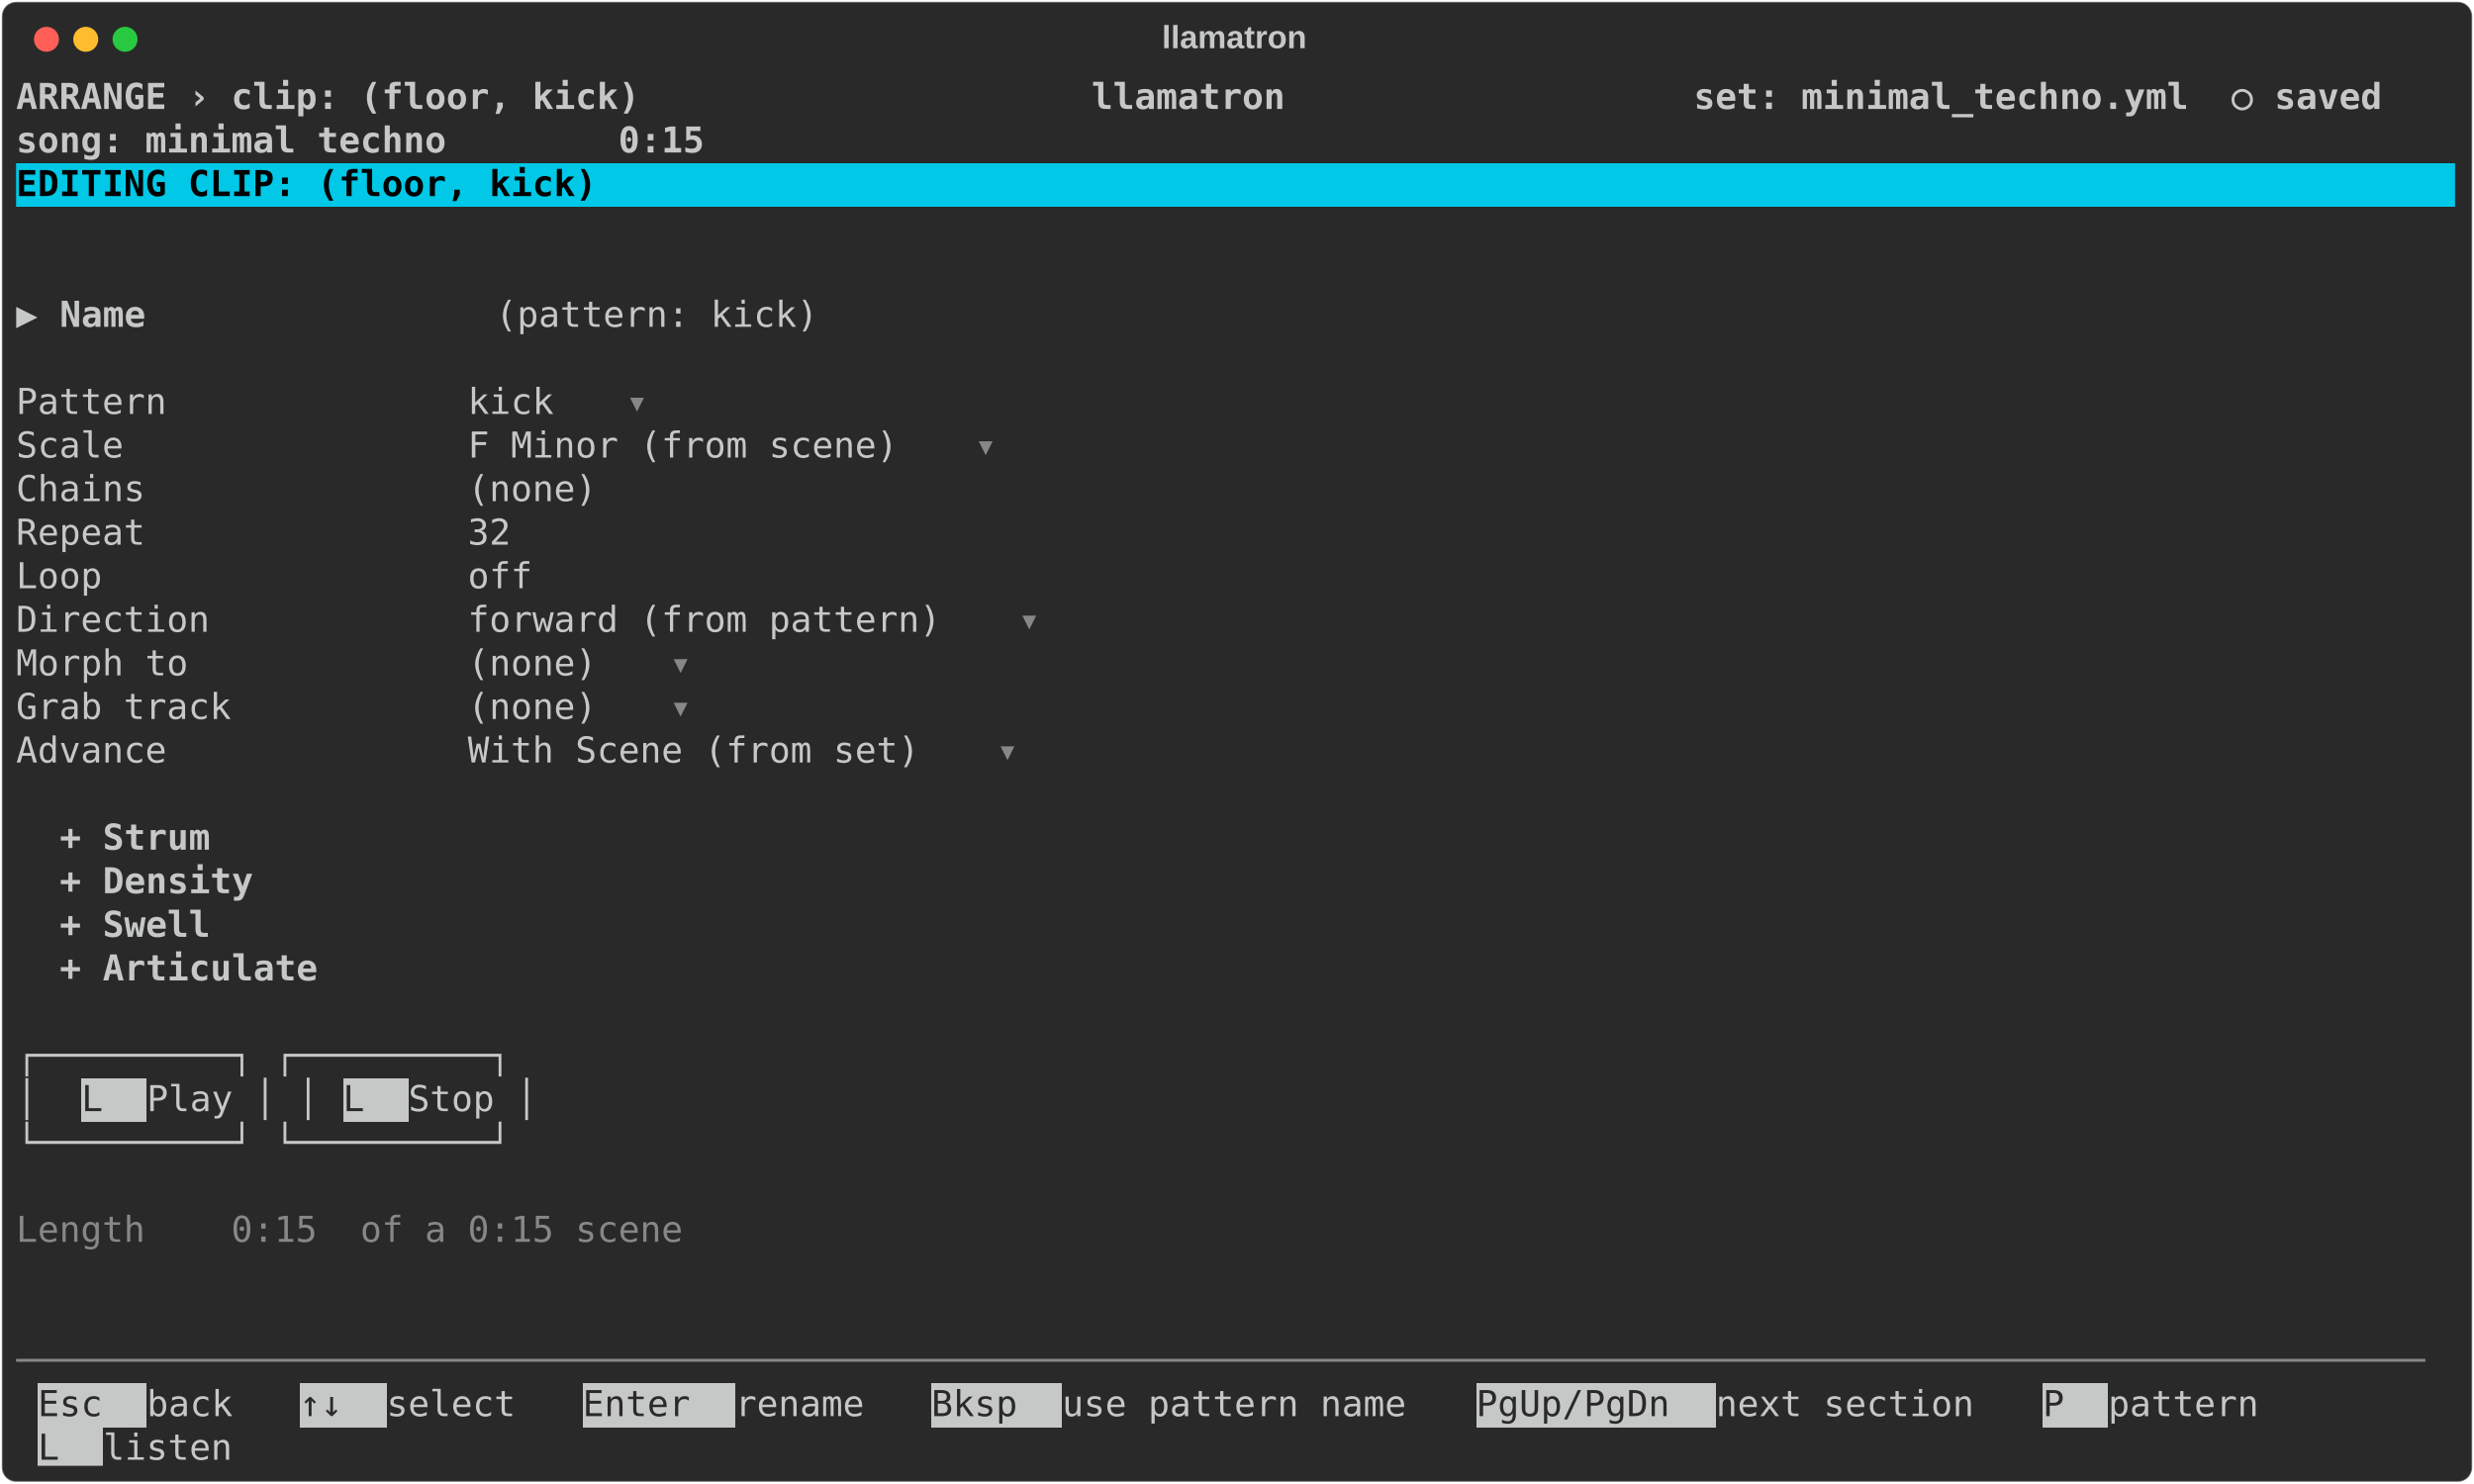
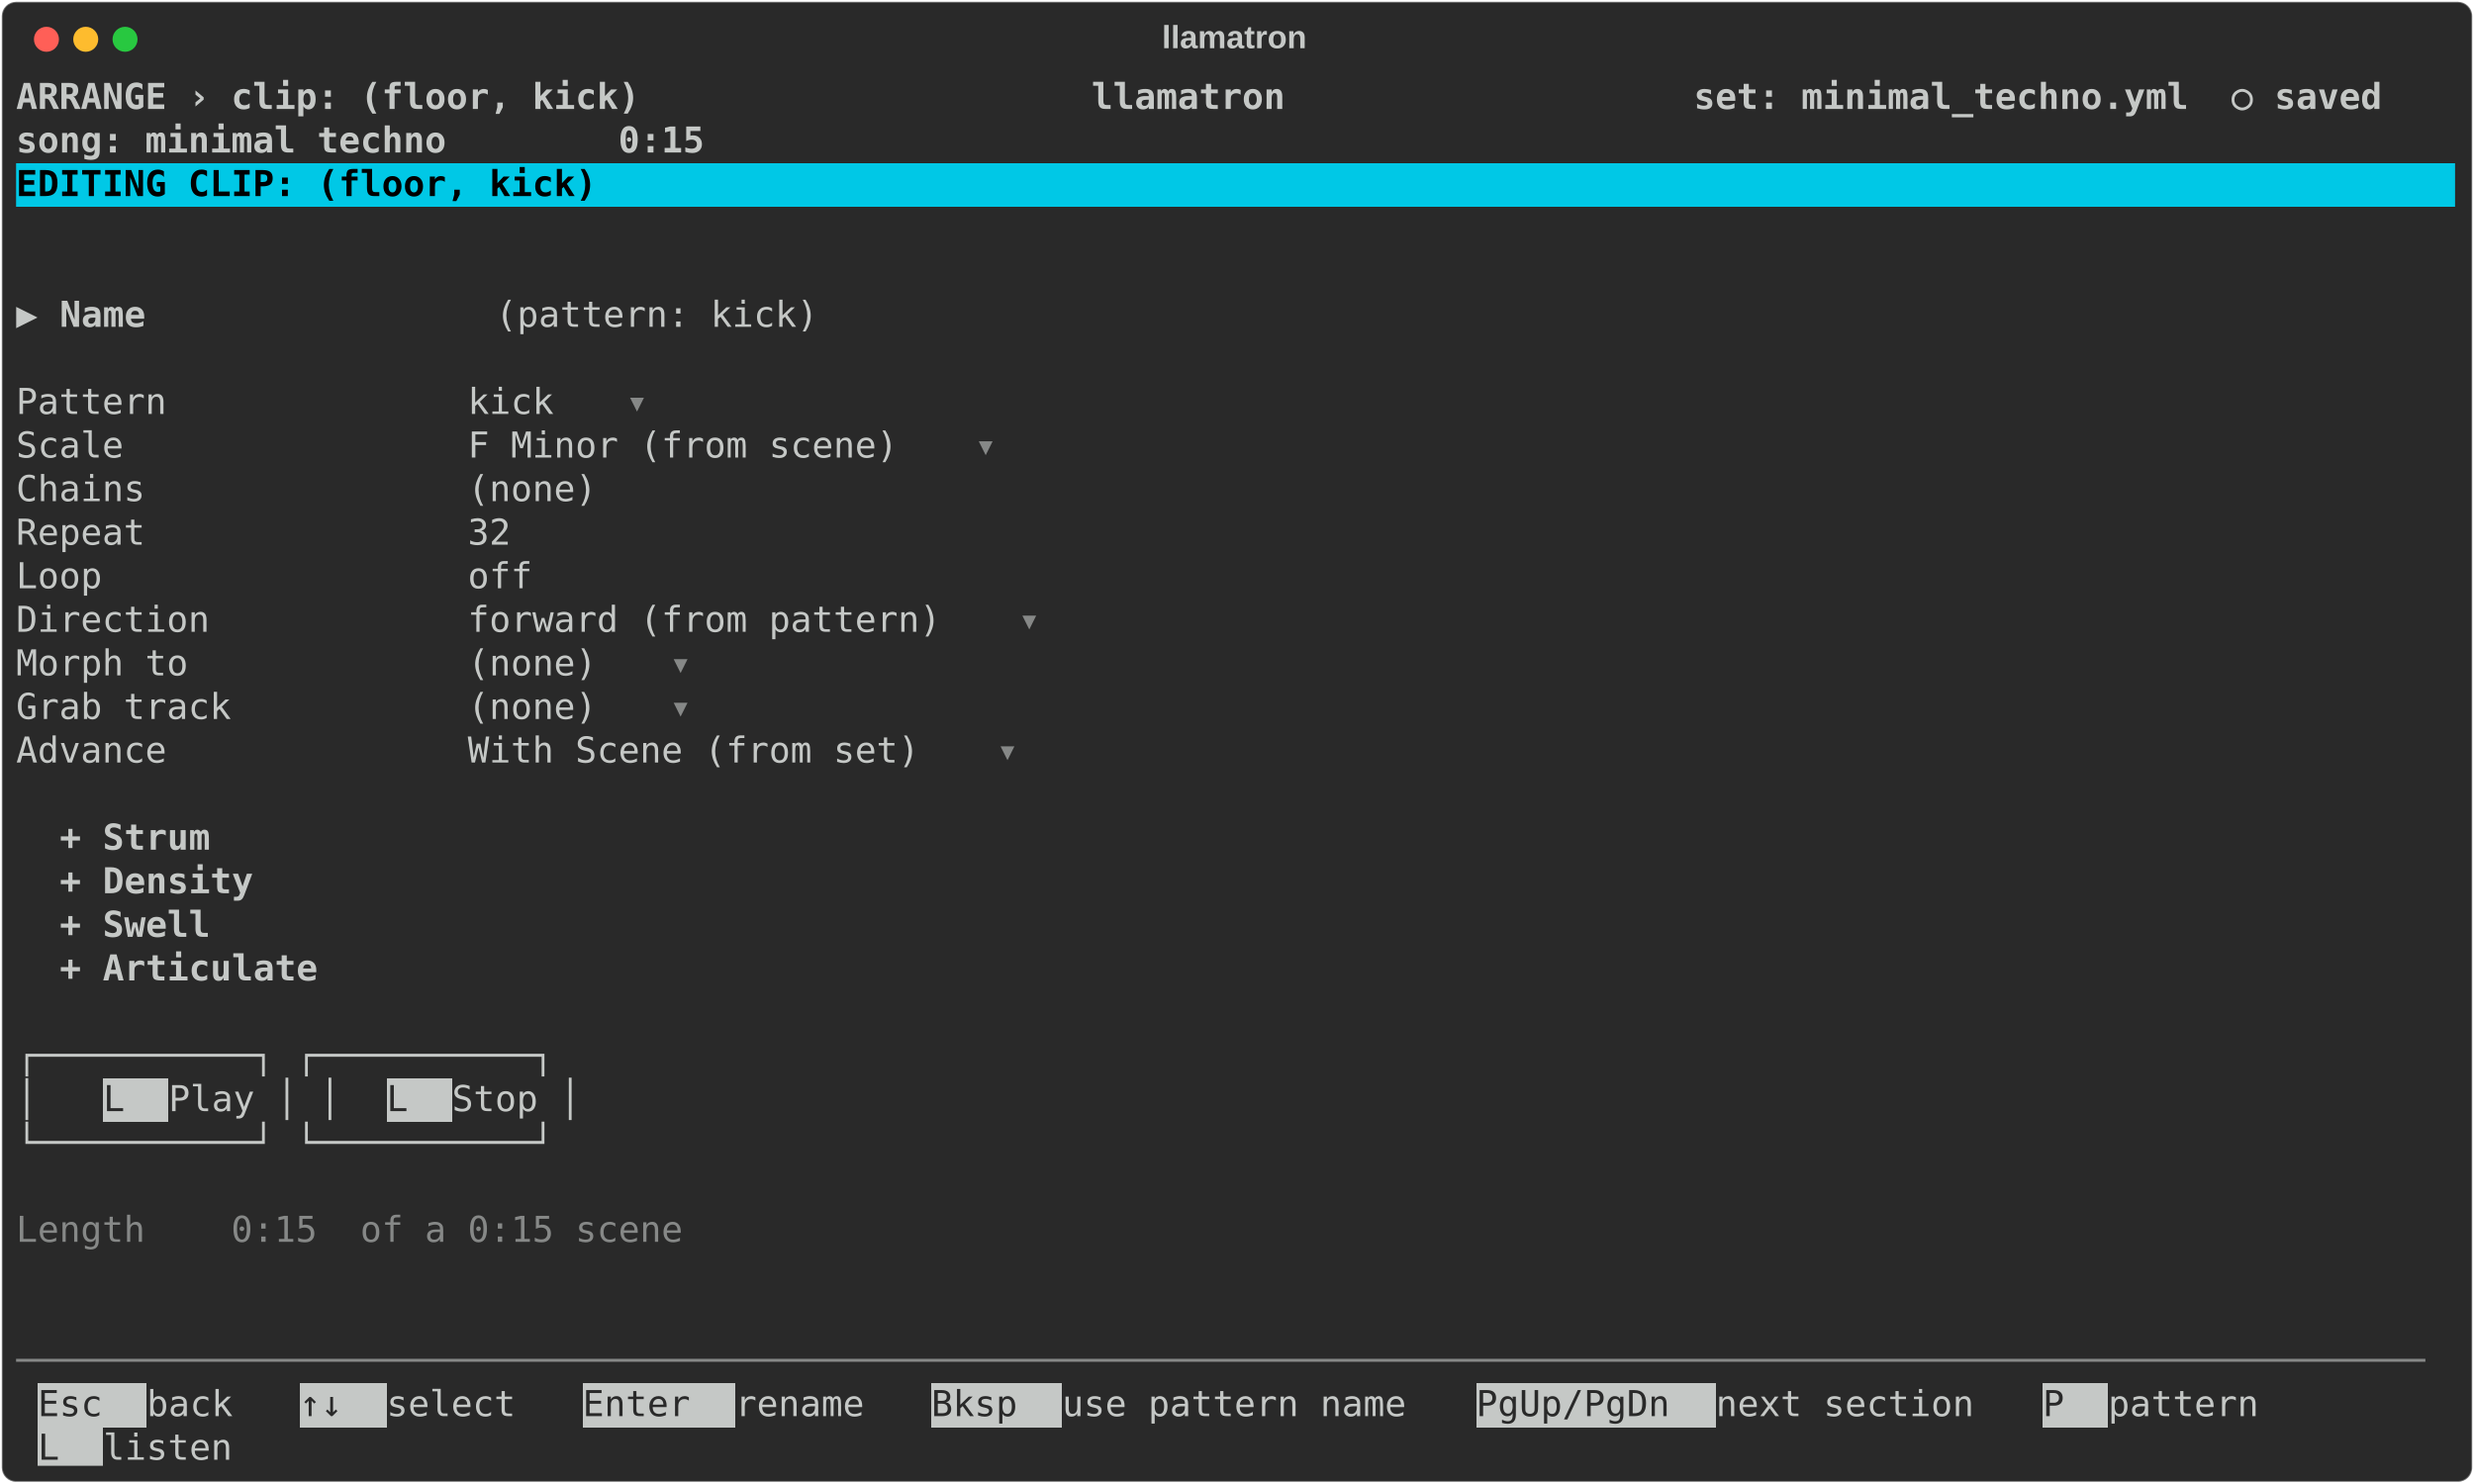
<svg xmlns="http://www.w3.org/2000/svg" class="rich-terminal" viewBox="0 0 1385 830.8">
  <style>

    @font-face {
        font-family: "Fira Code";
        src: local("FiraCode-Regular"),
                url("https://cdnjs.cloudflare.com/ajax/libs/firacode/6.2.0/woff2/FiraCode-Regular.woff2") format("woff2"),
                url("https://cdnjs.cloudflare.com/ajax/libs/firacode/6.2.0/woff/FiraCode-Regular.woff") format("woff");
        font-style: normal;
        font-weight: 400;
    }
    @font-face {
        font-family: "Fira Code";
        src: local("FiraCode-Bold"),
                url("https://cdnjs.cloudflare.com/ajax/libs/firacode/6.2.0/woff2/FiraCode-Bold.woff2") format("woff2"),
                url("https://cdnjs.cloudflare.com/ajax/libs/firacode/6.2.0/woff/FiraCode-Bold.woff") format("woff");
        font-style: bold;
        font-weight: 700;
    }

    .terminal-clip-matrix {
        font-family: Fira Code, monospace;
        font-size: 20px;
        line-height: 24.4px;
        font-variant-east-asian: full-width;
    }

    .terminal-clip-title {
        font-size: 18px;
        font-weight: bold;
        font-family: arial;
    }

    .terminal-clip-r1 { fill: #c5c8c6;font-weight: bold }
.terminal-clip-r2 { fill: #c5c8c6 }
.terminal-clip-r3 { fill: #000000;font-weight: bold }
.terminal-clip-r4 { fill: #868887 }
.terminal-clip-r5 { fill: #292929 }
    </style>
  <defs>
    <clipPath id="terminal-clip-clip-terminal">
      <rect x="0" y="0" width="1365.4" height="779.8" />
    </clipPath>
    <clipPath id="terminal-clip-line-0">
      <rect x="0" y="1.5" width="1366.4" height="24.65" />
    </clipPath>
    <clipPath id="terminal-clip-line-1">
      <rect x="0" y="25.9" width="1366.4" height="24.65" />
    </clipPath>
    <clipPath id="terminal-clip-line-2">
      <rect x="0" y="50.3" width="1366.4" height="24.65" />
    </clipPath>
    <clipPath id="terminal-clip-line-3">
      <rect x="0" y="74.7" width="1366.4" height="24.65" />
    </clipPath>
    <clipPath id="terminal-clip-line-4">
      <rect x="0" y="99.1" width="1366.4" height="24.65" />
    </clipPath>
    <clipPath id="terminal-clip-line-5">
      <rect x="0" y="123.5" width="1366.4" height="24.65" />
    </clipPath>
    <clipPath id="terminal-clip-line-6">
      <rect x="0" y="147.9" width="1366.4" height="24.65" />
    </clipPath>
    <clipPath id="terminal-clip-line-7">
      <rect x="0" y="172.3" width="1366.4" height="24.65" />
    </clipPath>
    <clipPath id="terminal-clip-line-8">
      <rect x="0" y="196.7" width="1366.4" height="24.65" />
    </clipPath>
    <clipPath id="terminal-clip-line-9">
      <rect x="0" y="221.1" width="1366.4" height="24.65" />
    </clipPath>
    <clipPath id="terminal-clip-line-10">
      <rect x="0" y="245.5" width="1366.4" height="24.65" />
    </clipPath>
    <clipPath id="terminal-clip-line-11">
      <rect x="0" y="269.9" width="1366.4" height="24.65" />
    </clipPath>
    <clipPath id="terminal-clip-line-12">
      <rect x="0" y="294.3" width="1366.4" height="24.65" />
    </clipPath>
    <clipPath id="terminal-clip-line-13">
      <rect x="0" y="318.7" width="1366.4" height="24.65" />
    </clipPath>
    <clipPath id="terminal-clip-line-14">
      <rect x="0" y="343.1" width="1366.4" height="24.65" />
    </clipPath>
    <clipPath id="terminal-clip-line-15">
      <rect x="0" y="367.5" width="1366.4" height="24.65" />
    </clipPath>
    <clipPath id="terminal-clip-line-16">
      <rect x="0" y="391.9" width="1366.4" height="24.65" />
    </clipPath>
    <clipPath id="terminal-clip-line-17">
      <rect x="0" y="416.3" width="1366.4" height="24.65" />
    </clipPath>
    <clipPath id="terminal-clip-line-18">
      <rect x="0" y="440.7" width="1366.4" height="24.65" />
    </clipPath>
    <clipPath id="terminal-clip-line-19">
      <rect x="0" y="465.1" width="1366.4" height="24.65" />
    </clipPath>
    <clipPath id="terminal-clip-line-20">
      <rect x="0" y="489.5" width="1366.4" height="24.65" />
    </clipPath>
    <clipPath id="terminal-clip-line-21">
      <rect x="0" y="513.9" width="1366.4" height="24.65" />
    </clipPath>
    <clipPath id="terminal-clip-line-22">
      <rect x="0" y="538.3" width="1366.4" height="24.65" />
    </clipPath>
    <clipPath id="terminal-clip-line-23">
      <rect x="0" y="562.7" width="1366.4" height="24.65" />
    </clipPath>
    <clipPath id="terminal-clip-line-24">
      <rect x="0" y="587.1" width="1366.4" height="24.65" />
    </clipPath>
    <clipPath id="terminal-clip-line-25">
      <rect x="0" y="611.5" width="1366.4" height="24.65" />
    </clipPath>
    <clipPath id="terminal-clip-line-26">
      <rect x="0" y="635.9" width="1366.4" height="24.65" />
    </clipPath>
    <clipPath id="terminal-clip-line-27">
      <rect x="0" y="660.3" width="1366.4" height="24.65" />
    </clipPath>
    <clipPath id="terminal-clip-line-28">
      <rect x="0" y="684.7" width="1366.4" height="24.65" />
    </clipPath>
    <clipPath id="terminal-clip-line-29">
      <rect x="0" y="709.1" width="1366.4" height="24.65" />
    </clipPath>
    <clipPath id="terminal-clip-line-30">
      <rect x="0" y="733.5" width="1366.4" height="24.65" />
    </clipPath>
  </defs>
  <rect fill="#292929" stroke="rgba(255,255,255,0.35)" stroke-width="1" x="1" y="1" width="1383" height="828.8" rx="8" />
  <text class="terminal-clip-title" fill="#c5c8c6" text-anchor="middle" x="691" y="27">llamatron</text>
  <g transform="translate(26,22)">
    <circle cx="0" cy="0" r="7" fill="#ff5f57" />
    <circle cx="22" cy="0" r="7" fill="#febc2e" />
    <circle cx="44" cy="0" r="7" fill="#28c840" />
  </g>
  <g transform="translate(9, 41)" clip-path="url(#terminal-clip-clip-terminal)">
    <rect fill="#00c8e6" x="0" y="50.3" width="1366.4" height="24.65" shape-rendering="crispEdges" />
-     <rect fill="#c5c8c6" x="36.6" y="562.7" width="36.6" height="24.65" shape-rendering="crispEdges" />
-     <rect fill="#c5c8c6" x="183" y="562.7" width="36.6" height="24.65" shape-rendering="crispEdges" />
+     <rect fill="#c5c8c6" x="48.8" y="562.7" width="36.6" height="24.65" shape-rendering="crispEdges" />
+     <rect fill="#c5c8c6" x="207.4" y="562.7" width="36.6" height="24.65" shape-rendering="crispEdges" />
    <rect fill="#c5c8c6" x="12.2" y="733.5" width="61" height="24.65" shape-rendering="crispEdges" />
    <rect fill="#c5c8c6" x="158.6" y="733.5" width="48.8" height="24.65" shape-rendering="crispEdges" />
    <rect fill="#c5c8c6" x="317.2" y="733.5" width="85.4" height="24.65" shape-rendering="crispEdges" />
    <rect fill="#c5c8c6" x="512.4" y="733.5" width="73.2" height="24.65" shape-rendering="crispEdges" />
    <rect fill="#c5c8c6" x="817.4" y="733.5" width="134.2" height="24.65" shape-rendering="crispEdges" />
    <rect fill="#c5c8c6" x="1134.6" y="733.5" width="36.6" height="24.65" shape-rendering="crispEdges" />
    <rect fill="#c5c8c6" x="12.2" y="757.9" width="36.6" height="24.65" shape-rendering="crispEdges" />
    <g class="terminal-clip-matrix">
      <text class="terminal-clip-r1" x="0" y="20" textLength="1366.4" clip-path="url(#terminal-clip-line-0)"> ARRANGE › clip: (floor, kick)                     llamatron                   set: minimal_techno.yml  ○ saved </text>
      <text class="terminal-clip-r2" x="1366.4" y="20" textLength="12.2" clip-path="url(#terminal-clip-line-0)">
</text>
      <text class="terminal-clip-r1" x="0" y="44.4" textLength="1366.4" clip-path="url(#terminal-clip-line-1)">                                                                               song: minimal techno        0:15 </text>
      <text class="terminal-clip-r2" x="1366.4" y="44.4" textLength="12.2" clip-path="url(#terminal-clip-line-1)">
</text>
      <text class="terminal-clip-r3" x="0" y="68.8" textLength="1366.4" clip-path="url(#terminal-clip-line-2)"> EDITING CLIP: (floor, kick)                                                                                    </text>
      <text class="terminal-clip-r2" x="1366.4" y="68.8" textLength="12.2" clip-path="url(#terminal-clip-line-2)">
</text>
      <text class="terminal-clip-r2" x="1366.4" y="93.2" textLength="12.2" clip-path="url(#terminal-clip-line-3)">
</text>
      <text class="terminal-clip-r2" x="1366.4" y="117.6" textLength="12.2" clip-path="url(#terminal-clip-line-4)">
</text>
      <text class="terminal-clip-r2" x="0" y="142" textLength="24.4" clip-path="url(#terminal-clip-line-5)">▶ </text>
      <text class="terminal-clip-r1" x="24.4" y="142" textLength="244" clip-path="url(#terminal-clip-line-5)">Name                </text>
      <text class="terminal-clip-r2" x="268.4" y="142" textLength="207.4" clip-path="url(#terminal-clip-line-5)"> (pattern: kick) </text>
      <text class="terminal-clip-r2" x="1366.4" y="142" textLength="12.2" clip-path="url(#terminal-clip-line-5)">
</text>
      <text class="terminal-clip-r2" x="1366.4" y="166.4" textLength="12.2" clip-path="url(#terminal-clip-line-6)">
</text>
      <text class="terminal-clip-r2" x="0" y="190.8" textLength="341.6" clip-path="url(#terminal-clip-line-7)">  Pattern              kick </text>
      <text class="terminal-clip-r4" x="341.6" y="190.8" textLength="12.2" clip-path="url(#terminal-clip-line-7)">▾</text>
      <text class="terminal-clip-r2" x="1366.4" y="190.8" textLength="12.2" clip-path="url(#terminal-clip-line-7)">
</text>
      <text class="terminal-clip-r2" x="0" y="215.2" textLength="536.8" clip-path="url(#terminal-clip-line-8)">  Scale                F Minor (from scene) </text>
      <text class="terminal-clip-r4" x="536.8" y="215.2" textLength="12.2" clip-path="url(#terminal-clip-line-8)">▾</text>
      <text class="terminal-clip-r2" x="1366.4" y="215.2" textLength="12.2" clip-path="url(#terminal-clip-line-8)">
</text>
      <text class="terminal-clip-r2" x="0" y="239.6" textLength="366" clip-path="url(#terminal-clip-line-9)">  Chains               (none) </text>
      <text class="terminal-clip-r2" x="1366.4" y="239.6" textLength="12.2" clip-path="url(#terminal-clip-line-9)">
</text>
      <text class="terminal-clip-r2" x="0" y="264" textLength="317.2" clip-path="url(#terminal-clip-line-10)">  Repeat               32 </text>
      <text class="terminal-clip-r2" x="1366.4" y="264" textLength="12.2" clip-path="url(#terminal-clip-line-10)">
</text>
      <text class="terminal-clip-r2" x="0" y="288.4" textLength="329.4" clip-path="url(#terminal-clip-line-11)">  Loop                 off </text>
      <text class="terminal-clip-r2" x="1366.4" y="288.4" textLength="12.2" clip-path="url(#terminal-clip-line-11)">
</text>
      <text class="terminal-clip-r2" x="0" y="312.8" textLength="561.2" clip-path="url(#terminal-clip-line-12)">  Direction            forward (from pattern) </text>
      <text class="terminal-clip-r4" x="561.2" y="312.8" textLength="12.2" clip-path="url(#terminal-clip-line-12)">▾</text>
      <text class="terminal-clip-r2" x="1366.4" y="312.8" textLength="12.2" clip-path="url(#terminal-clip-line-12)">
</text>
      <text class="terminal-clip-r2" x="0" y="337.2" textLength="366" clip-path="url(#terminal-clip-line-13)">  Morph to             (none) </text>
      <text class="terminal-clip-r4" x="366" y="337.2" textLength="12.2" clip-path="url(#terminal-clip-line-13)">▾</text>
      <text class="terminal-clip-r2" x="1366.4" y="337.2" textLength="12.2" clip-path="url(#terminal-clip-line-13)">
</text>
      <text class="terminal-clip-r2" x="0" y="361.6" textLength="366" clip-path="url(#terminal-clip-line-14)">  Grab track           (none) </text>
      <text class="terminal-clip-r4" x="366" y="361.6" textLength="12.2" clip-path="url(#terminal-clip-line-14)">▾</text>
      <text class="terminal-clip-r2" x="1366.4" y="361.6" textLength="12.2" clip-path="url(#terminal-clip-line-14)">
</text>
      <text class="terminal-clip-r2" x="0" y="386" textLength="549" clip-path="url(#terminal-clip-line-15)">  Advance              With Scene (from set) </text>
      <text class="terminal-clip-r4" x="549" y="386" textLength="12.2" clip-path="url(#terminal-clip-line-15)">▾</text>
      <text class="terminal-clip-r2" x="1366.4" y="386" textLength="12.2" clip-path="url(#terminal-clip-line-15)">
</text>
      <text class="terminal-clip-r2" x="1366.4" y="410.4" textLength="12.2" clip-path="url(#terminal-clip-line-16)">
</text>
      <text class="terminal-clip-r1" x="24.4" y="434.8" textLength="244" clip-path="url(#terminal-clip-line-17)">+ Strum             </text>
      <text class="terminal-clip-r2" x="1366.4" y="434.8" textLength="12.2" clip-path="url(#terminal-clip-line-17)">
</text>
      <text class="terminal-clip-r1" x="24.4" y="459.2" textLength="244" clip-path="url(#terminal-clip-line-18)">+ Density           </text>
      <text class="terminal-clip-r2" x="1366.4" y="459.2" textLength="12.2" clip-path="url(#terminal-clip-line-18)">
</text>
      <text class="terminal-clip-r1" x="24.4" y="483.6" textLength="244" clip-path="url(#terminal-clip-line-19)">+ Swell             </text>
      <text class="terminal-clip-r2" x="1366.4" y="483.6" textLength="12.2" clip-path="url(#terminal-clip-line-19)">
</text>
      <text class="terminal-clip-r1" x="24.4" y="508" textLength="244" clip-path="url(#terminal-clip-line-20)">+ Articulate        </text>
      <text class="terminal-clip-r2" x="1366.4" y="508" textLength="12.2" clip-path="url(#terminal-clip-line-20)">
</text>
      <text class="terminal-clip-r2" x="1366.4" y="532.4" textLength="12.2" clip-path="url(#terminal-clip-line-21)">
</text>
-       <text class="terminal-clip-r2" x="0" y="556.8" textLength="305" clip-path="url(#terminal-clip-line-22)">  ┌─────────┐ ┌─────────┐</text>
+       <text class="terminal-clip-r2" x="0" y="556.8" textLength="329.4" clip-path="url(#terminal-clip-line-22)">  ┌──────────┐ ┌──────────┐</text>
      <text class="terminal-clip-r2" x="1366.4" y="556.8" textLength="12.2" clip-path="url(#terminal-clip-line-22)">
</text>
-       <text class="terminal-clip-r2" x="0" y="581.2" textLength="36.6" clip-path="url(#terminal-clip-line-23)">  │</text>
-       <text class="terminal-clip-r5" x="36.6" y="581.2" textLength="36.6" clip-path="url(#terminal-clip-line-23)"> L </text>
-       <text class="terminal-clip-r2" x="73.2" y="581.2" textLength="109.8" clip-path="url(#terminal-clip-line-23)"> Play │ │</text>
-       <text class="terminal-clip-r5" x="183" y="581.2" textLength="36.6" clip-path="url(#terminal-clip-line-23)"> L </text>
-       <text class="terminal-clip-r2" x="219.6" y="581.2" textLength="85.4" clip-path="url(#terminal-clip-line-23)"> Stop │</text>
+       <text class="terminal-clip-r2" x="0" y="581.2" textLength="48.8" clip-path="url(#terminal-clip-line-23)">  │ </text>
+       <text class="terminal-clip-r5" x="48.8" y="581.2" textLength="36.6" clip-path="url(#terminal-clip-line-23)"> L </text>
+       <text class="terminal-clip-r2" x="85.4" y="581.2" textLength="122" clip-path="url(#terminal-clip-line-23)"> Play │ │ </text>
+       <text class="terminal-clip-r5" x="207.4" y="581.2" textLength="36.6" clip-path="url(#terminal-clip-line-23)"> L </text>
+       <text class="terminal-clip-r2" x="244" y="581.2" textLength="85.4" clip-path="url(#terminal-clip-line-23)"> Stop │</text>
      <text class="terminal-clip-r2" x="1366.4" y="581.2" textLength="12.2" clip-path="url(#terminal-clip-line-23)">
</text>
-       <text class="terminal-clip-r2" x="0" y="605.6" textLength="305" clip-path="url(#terminal-clip-line-24)">  └─────────┘ └─────────┘</text>
+       <text class="terminal-clip-r2" x="0" y="605.6" textLength="329.4" clip-path="url(#terminal-clip-line-24)">  └──────────┘ └──────────┘</text>
      <text class="terminal-clip-r2" x="1366.4" y="605.6" textLength="12.2" clip-path="url(#terminal-clip-line-24)">
</text>
      <text class="terminal-clip-r2" x="1366.4" y="630" textLength="12.2" clip-path="url(#terminal-clip-line-25)">
</text>
      <text class="terminal-clip-r4" x="0" y="654.4" textLength="402.6" clip-path="url(#terminal-clip-line-26)">  Length    0:15  of a 0:15 scene</text>
      <text class="terminal-clip-r2" x="1366.4" y="654.4" textLength="12.2" clip-path="url(#terminal-clip-line-26)">
</text>
      <text class="terminal-clip-r2" x="1366.4" y="678.8" textLength="12.2" clip-path="url(#terminal-clip-line-27)">
</text>
      <text class="terminal-clip-r2" x="1366.4" y="703.2" textLength="12.2" clip-path="url(#terminal-clip-line-28)">
</text>
      <text class="terminal-clip-r4" x="0" y="727.6" textLength="1366.4" clip-path="url(#terminal-clip-line-29)">────────────────────────────────────────────────────────────────────────────────────────────────────────────────</text>
      <text class="terminal-clip-r2" x="1366.4" y="727.6" textLength="12.2" clip-path="url(#terminal-clip-line-29)">
</text>
      <text class="terminal-clip-r5" x="12.2" y="752" textLength="61" clip-path="url(#terminal-clip-line-30)"> Esc </text>
      <text class="terminal-clip-r2" x="73.2" y="752" textLength="85.4" clip-path="url(#terminal-clip-line-30)"> back  </text>
      <text class="terminal-clip-r5" x="158.6" y="752" textLength="48.8" clip-path="url(#terminal-clip-line-30)"> ↑↓ </text>
      <text class="terminal-clip-r2" x="207.4" y="752" textLength="109.8" clip-path="url(#terminal-clip-line-30)"> select  </text>
      <text class="terminal-clip-r5" x="317.2" y="752" textLength="85.4" clip-path="url(#terminal-clip-line-30)"> Enter </text>
      <text class="terminal-clip-r2" x="402.6" y="752" textLength="109.8" clip-path="url(#terminal-clip-line-30)"> rename  </text>
      <text class="terminal-clip-r5" x="512.4" y="752" textLength="73.2" clip-path="url(#terminal-clip-line-30)"> Bksp </text>
      <text class="terminal-clip-r2" x="585.6" y="752" textLength="231.8" clip-path="url(#terminal-clip-line-30)"> use pattern name  </text>
      <text class="terminal-clip-r5" x="817.4" y="752" textLength="134.2" clip-path="url(#terminal-clip-line-30)"> PgUp/PgDn </text>
      <text class="terminal-clip-r2" x="951.6" y="752" textLength="183" clip-path="url(#terminal-clip-line-30)"> next section  </text>
      <text class="terminal-clip-r5" x="1134.6" y="752" textLength="36.6" clip-path="url(#terminal-clip-line-30)"> P </text>
      <text class="terminal-clip-r2" x="1171.2" y="752" textLength="122" clip-path="url(#terminal-clip-line-30)"> pattern  </text>
      <text class="terminal-clip-r2" x="1366.4" y="752" textLength="12.2" clip-path="url(#terminal-clip-line-30)">
</text>
      <text class="terminal-clip-r5" x="12.2" y="776.4" textLength="36.6" clip-path="url(#terminal-clip-line-31)"> L </text>
      <text class="terminal-clip-r2" x="48.8" y="776.4" textLength="109.8" clip-path="url(#terminal-clip-line-31)"> listen  </text>
    </g>
  </g>
</svg>
